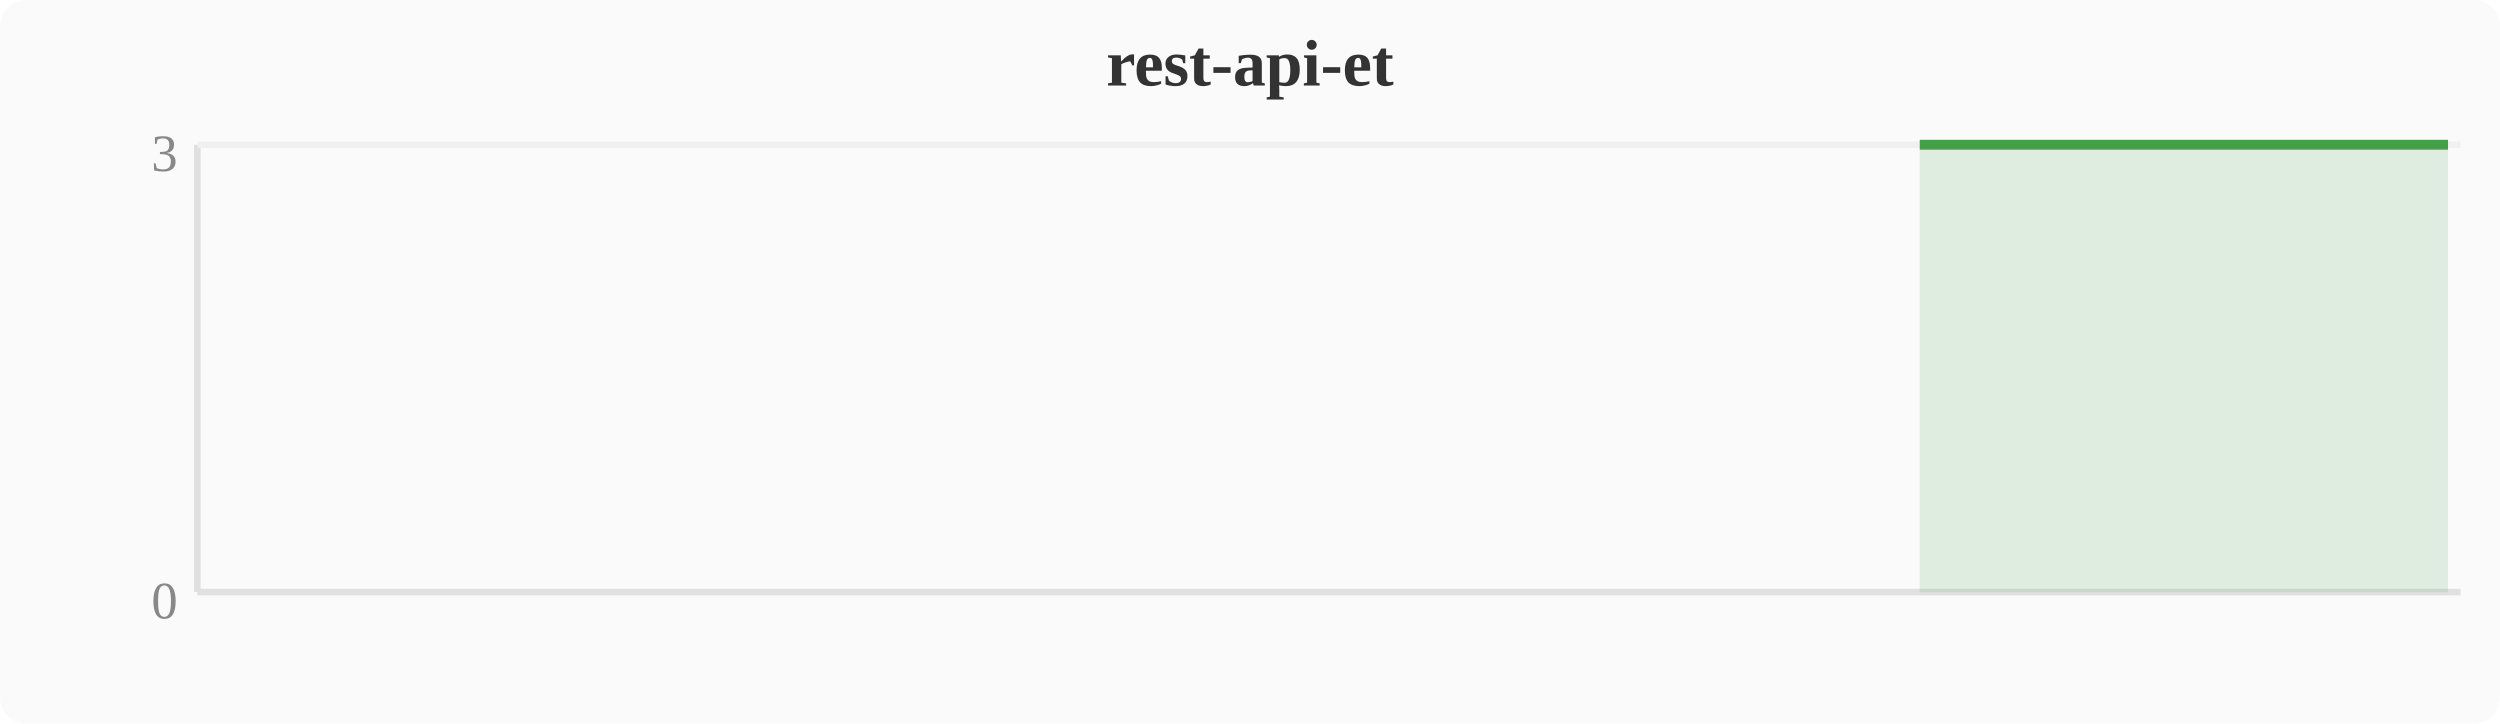
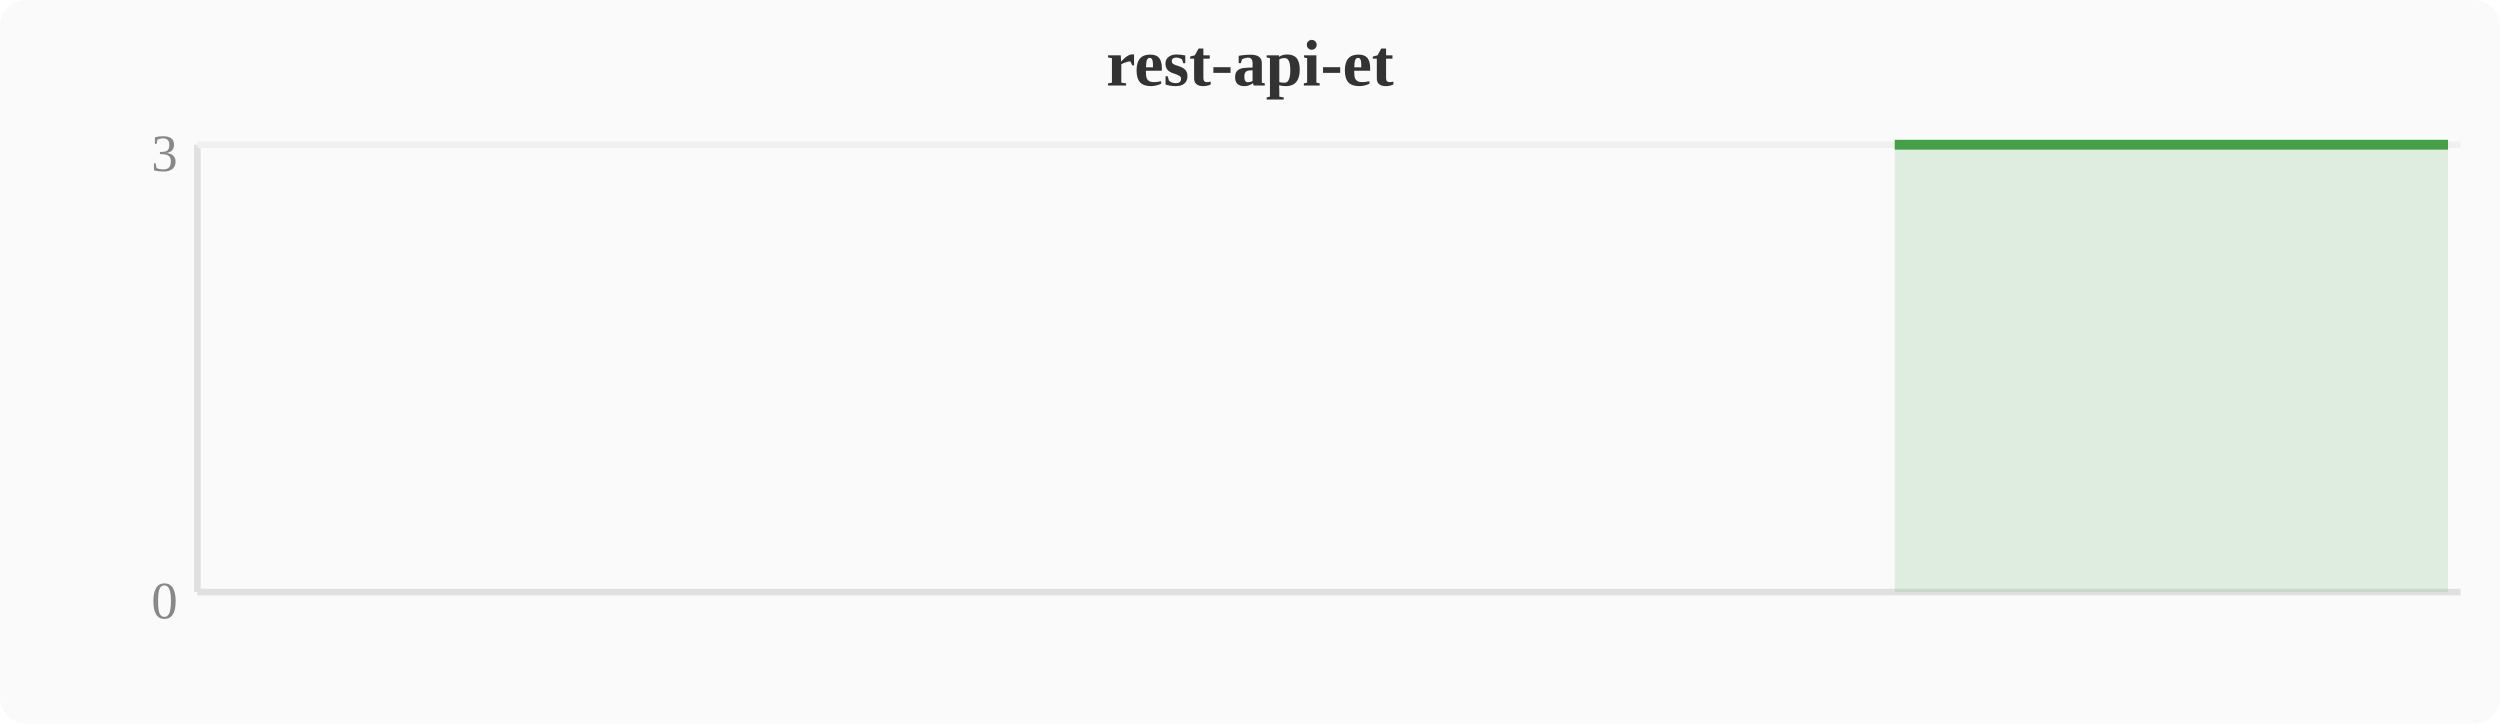
<svg xmlns="http://www.w3.org/2000/svg" width="380" height="110" viewBox="0 0 380 110">
  <rect width="380" height="110" fill="#fafafa" rx="4" />
  <text x="190" y="13" text-anchor="middle" font-size="10" font-weight="bold" fill="#333">rest-api-et</text>
  <line x1="30" y1="22" x2="30" y2="90" stroke="#e0e0e0" stroke-width="1" />
  <line x1="30" y1="90" x2="374" y2="90" stroke="#e0e0e0" stroke-width="1" />
  <line x1="30" y1="22" x2="374" y2="22" stroke="#f0f0f0" stroke-width="1" />
  <text x="27" y="94" text-anchor="end" font-size="8" fill="#888">0</text>
  <text x="27" y="26" text-anchor="end" font-size="8" fill="#888">3</text>
-   <polygon points="291.8,22.0 295.6,22.0 299.5,22.0 303.3,22.0 307.1,22.0 310.9,22.0 314.8,22.0 318.6,22.0 322.4,22.0 326.2,22.0 330.0,22.0 333.9,22.0 337.7,22.0 341.5,22.0 345.3,22.0 349.2,22.0 353.0,22.0 356.8,22.0 360.6,22.0 364.4,22.0 368.3,22.0 372.1,22.0 372.1,90 291.8,90" fill="#43a047" opacity="0.15" />
-   <polyline points="291.8,22.0 295.6,22.0 299.5,22.0 303.3,22.0 307.1,22.0 310.9,22.0 314.8,22.0 318.6,22.0 322.4,22.0 326.2,22.0 330.0,22.0 333.9,22.0 337.7,22.0 341.5,22.0 345.3,22.0 349.2,22.0 353.0,22.0 356.8,22.0 360.6,22.0 364.4,22.0 368.3,22.0 372.1,22.0" fill="none" stroke="#43a047" stroke-width="1.5" stroke-linejoin="round" />
+   <polygon points="288.0,22.0 291.8,22.0 295.6,22.0 299.5,22.0 303.3,22.0 307.1,22.0 310.9,22.0 314.8,22.0 318.6,22.0 322.4,22.0 326.2,22.0 330.0,22.0 333.9,22.0 337.7,22.0 341.5,22.0 345.3,22.0 349.2,22.0 353.0,22.0 356.8,22.0 360.6,22.0 364.4,22.0 368.3,22.0 372.1,22.0 372.1,90 288.0,90" fill="#43a047" opacity="0.15" />
+   <polyline points="288.0,22.0 291.8,22.0 295.6,22.0 299.5,22.0 303.3,22.0 307.1,22.0 310.9,22.0 314.8,22.0 318.6,22.0 322.4,22.0 326.2,22.0 330.0,22.0 333.9,22.0 337.7,22.0 341.5,22.0 345.3,22.0 349.2,22.0 353.0,22.0 356.8,22.0 360.6,22.0 364.4,22.0 368.3,22.0 372.1,22.0" fill="none" stroke="#43a047" stroke-width="1.5" stroke-linejoin="round" />
</svg>
